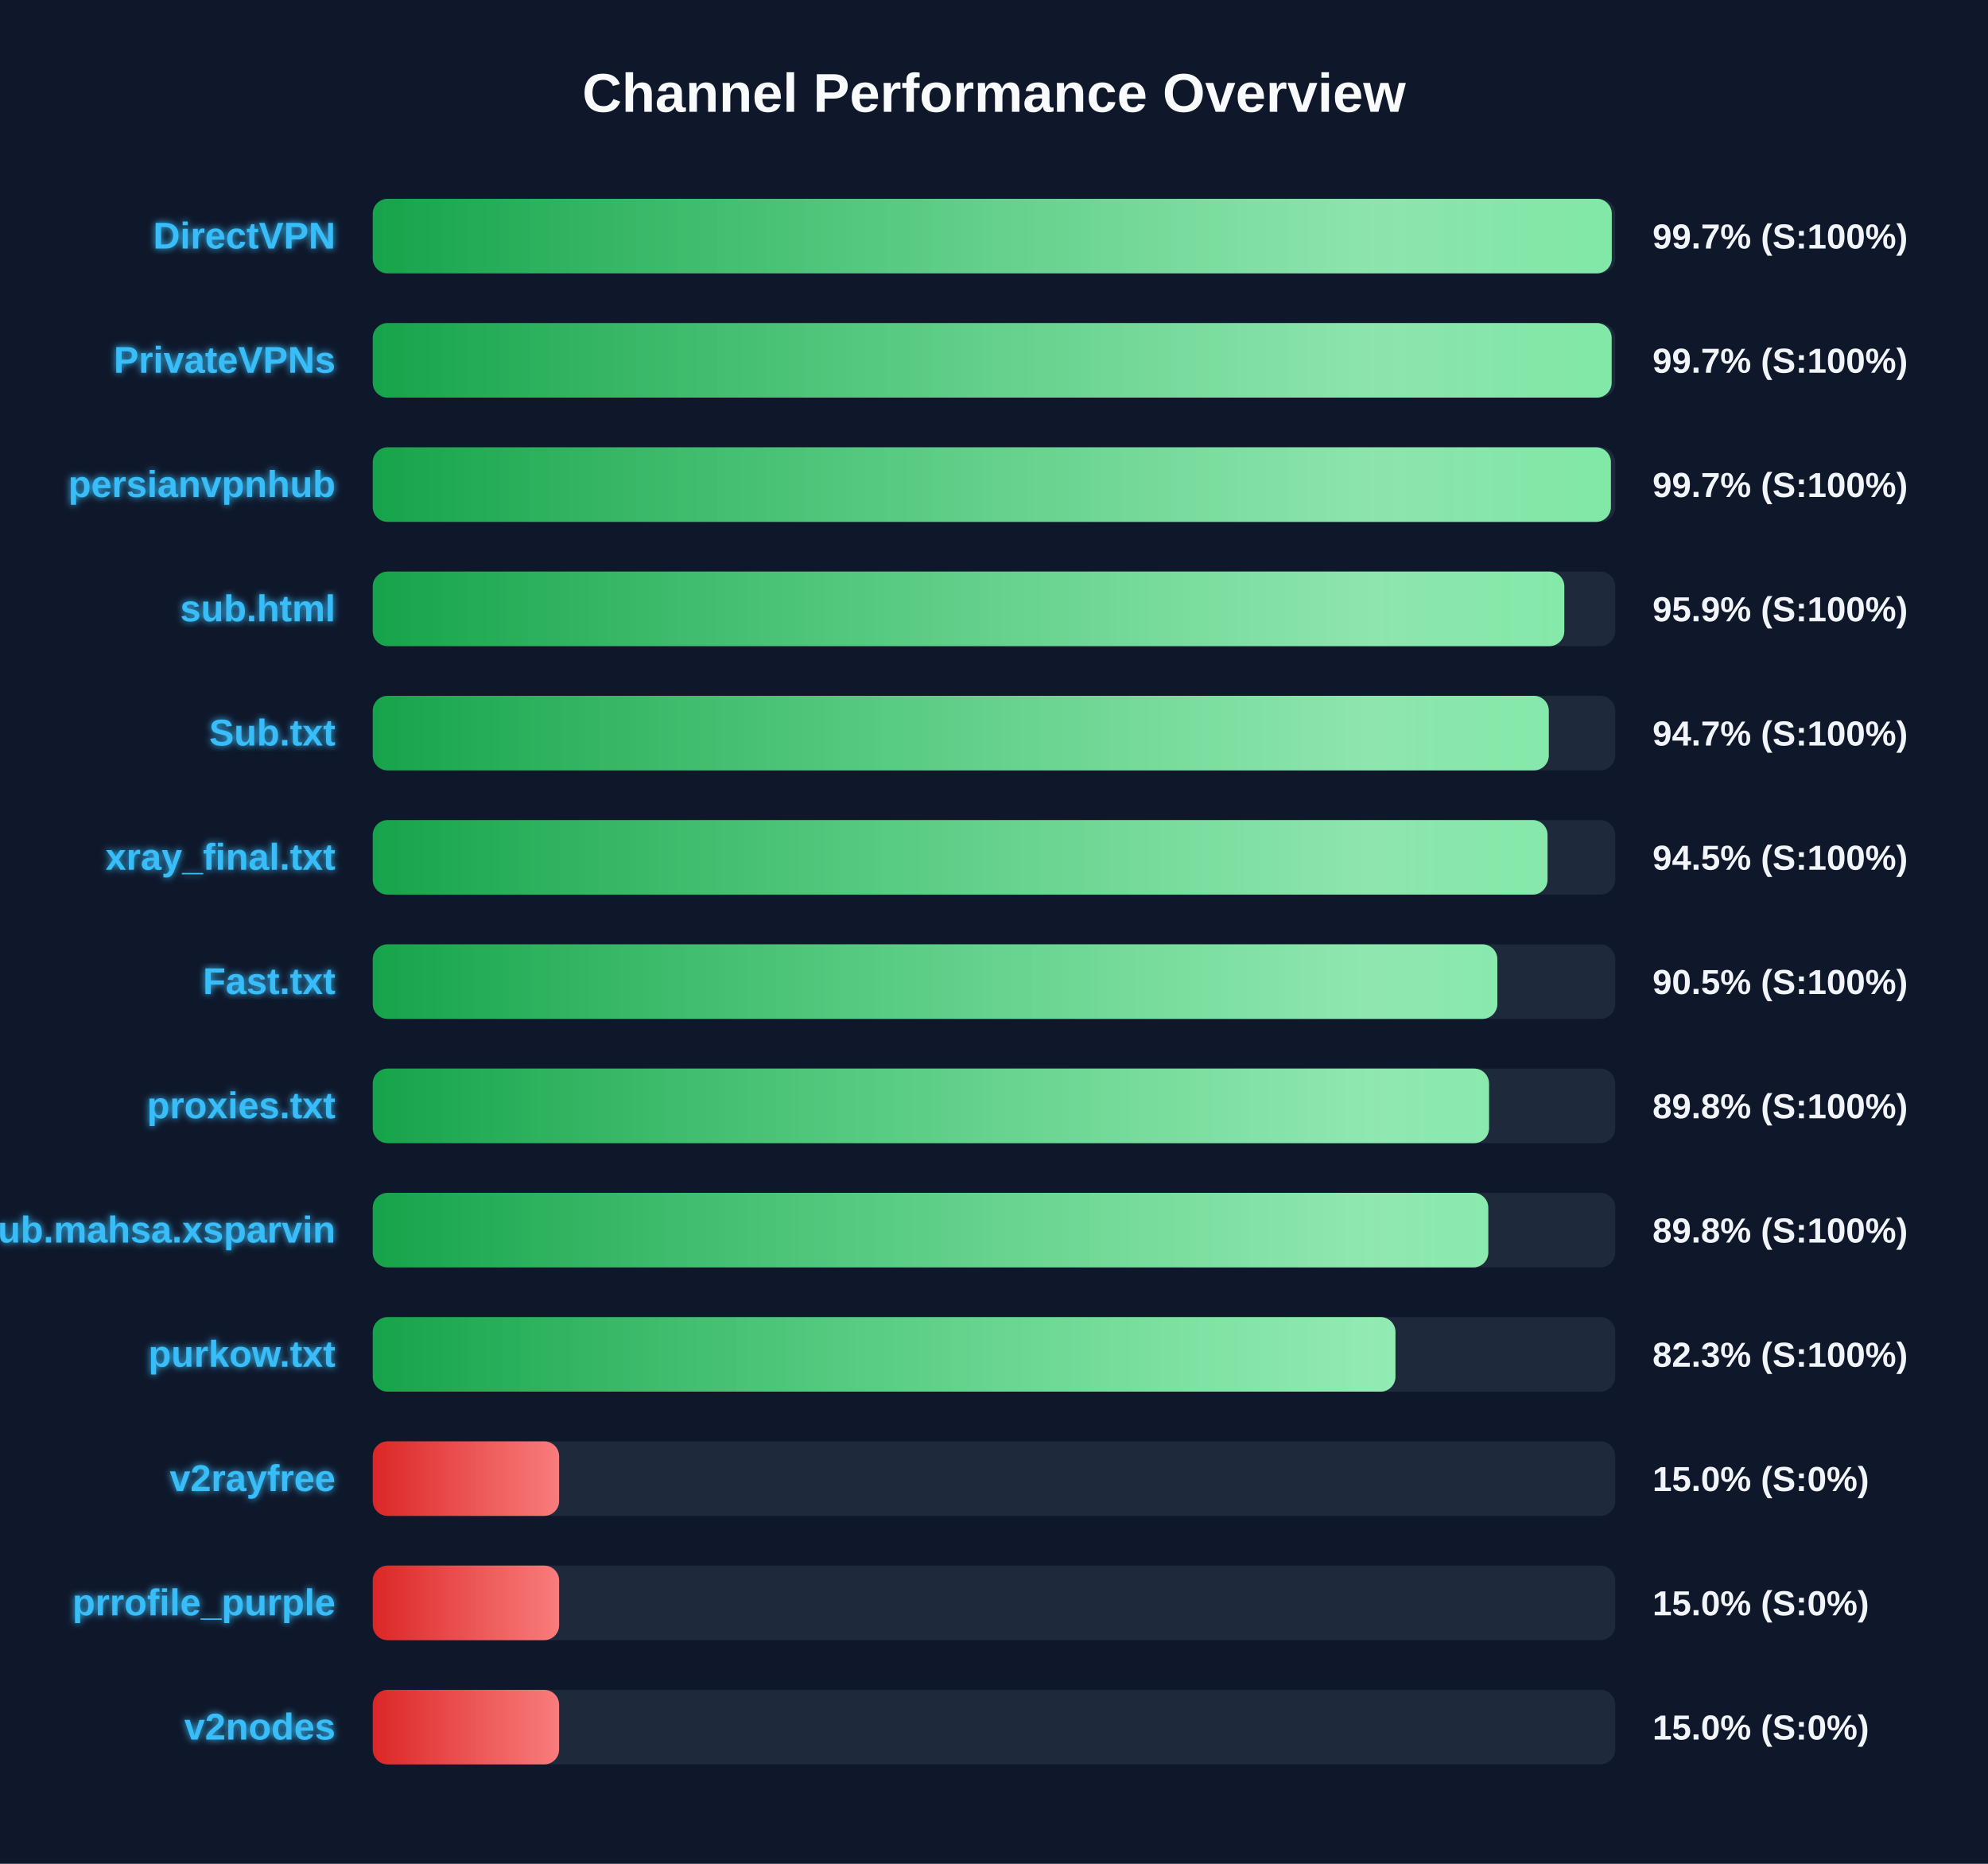
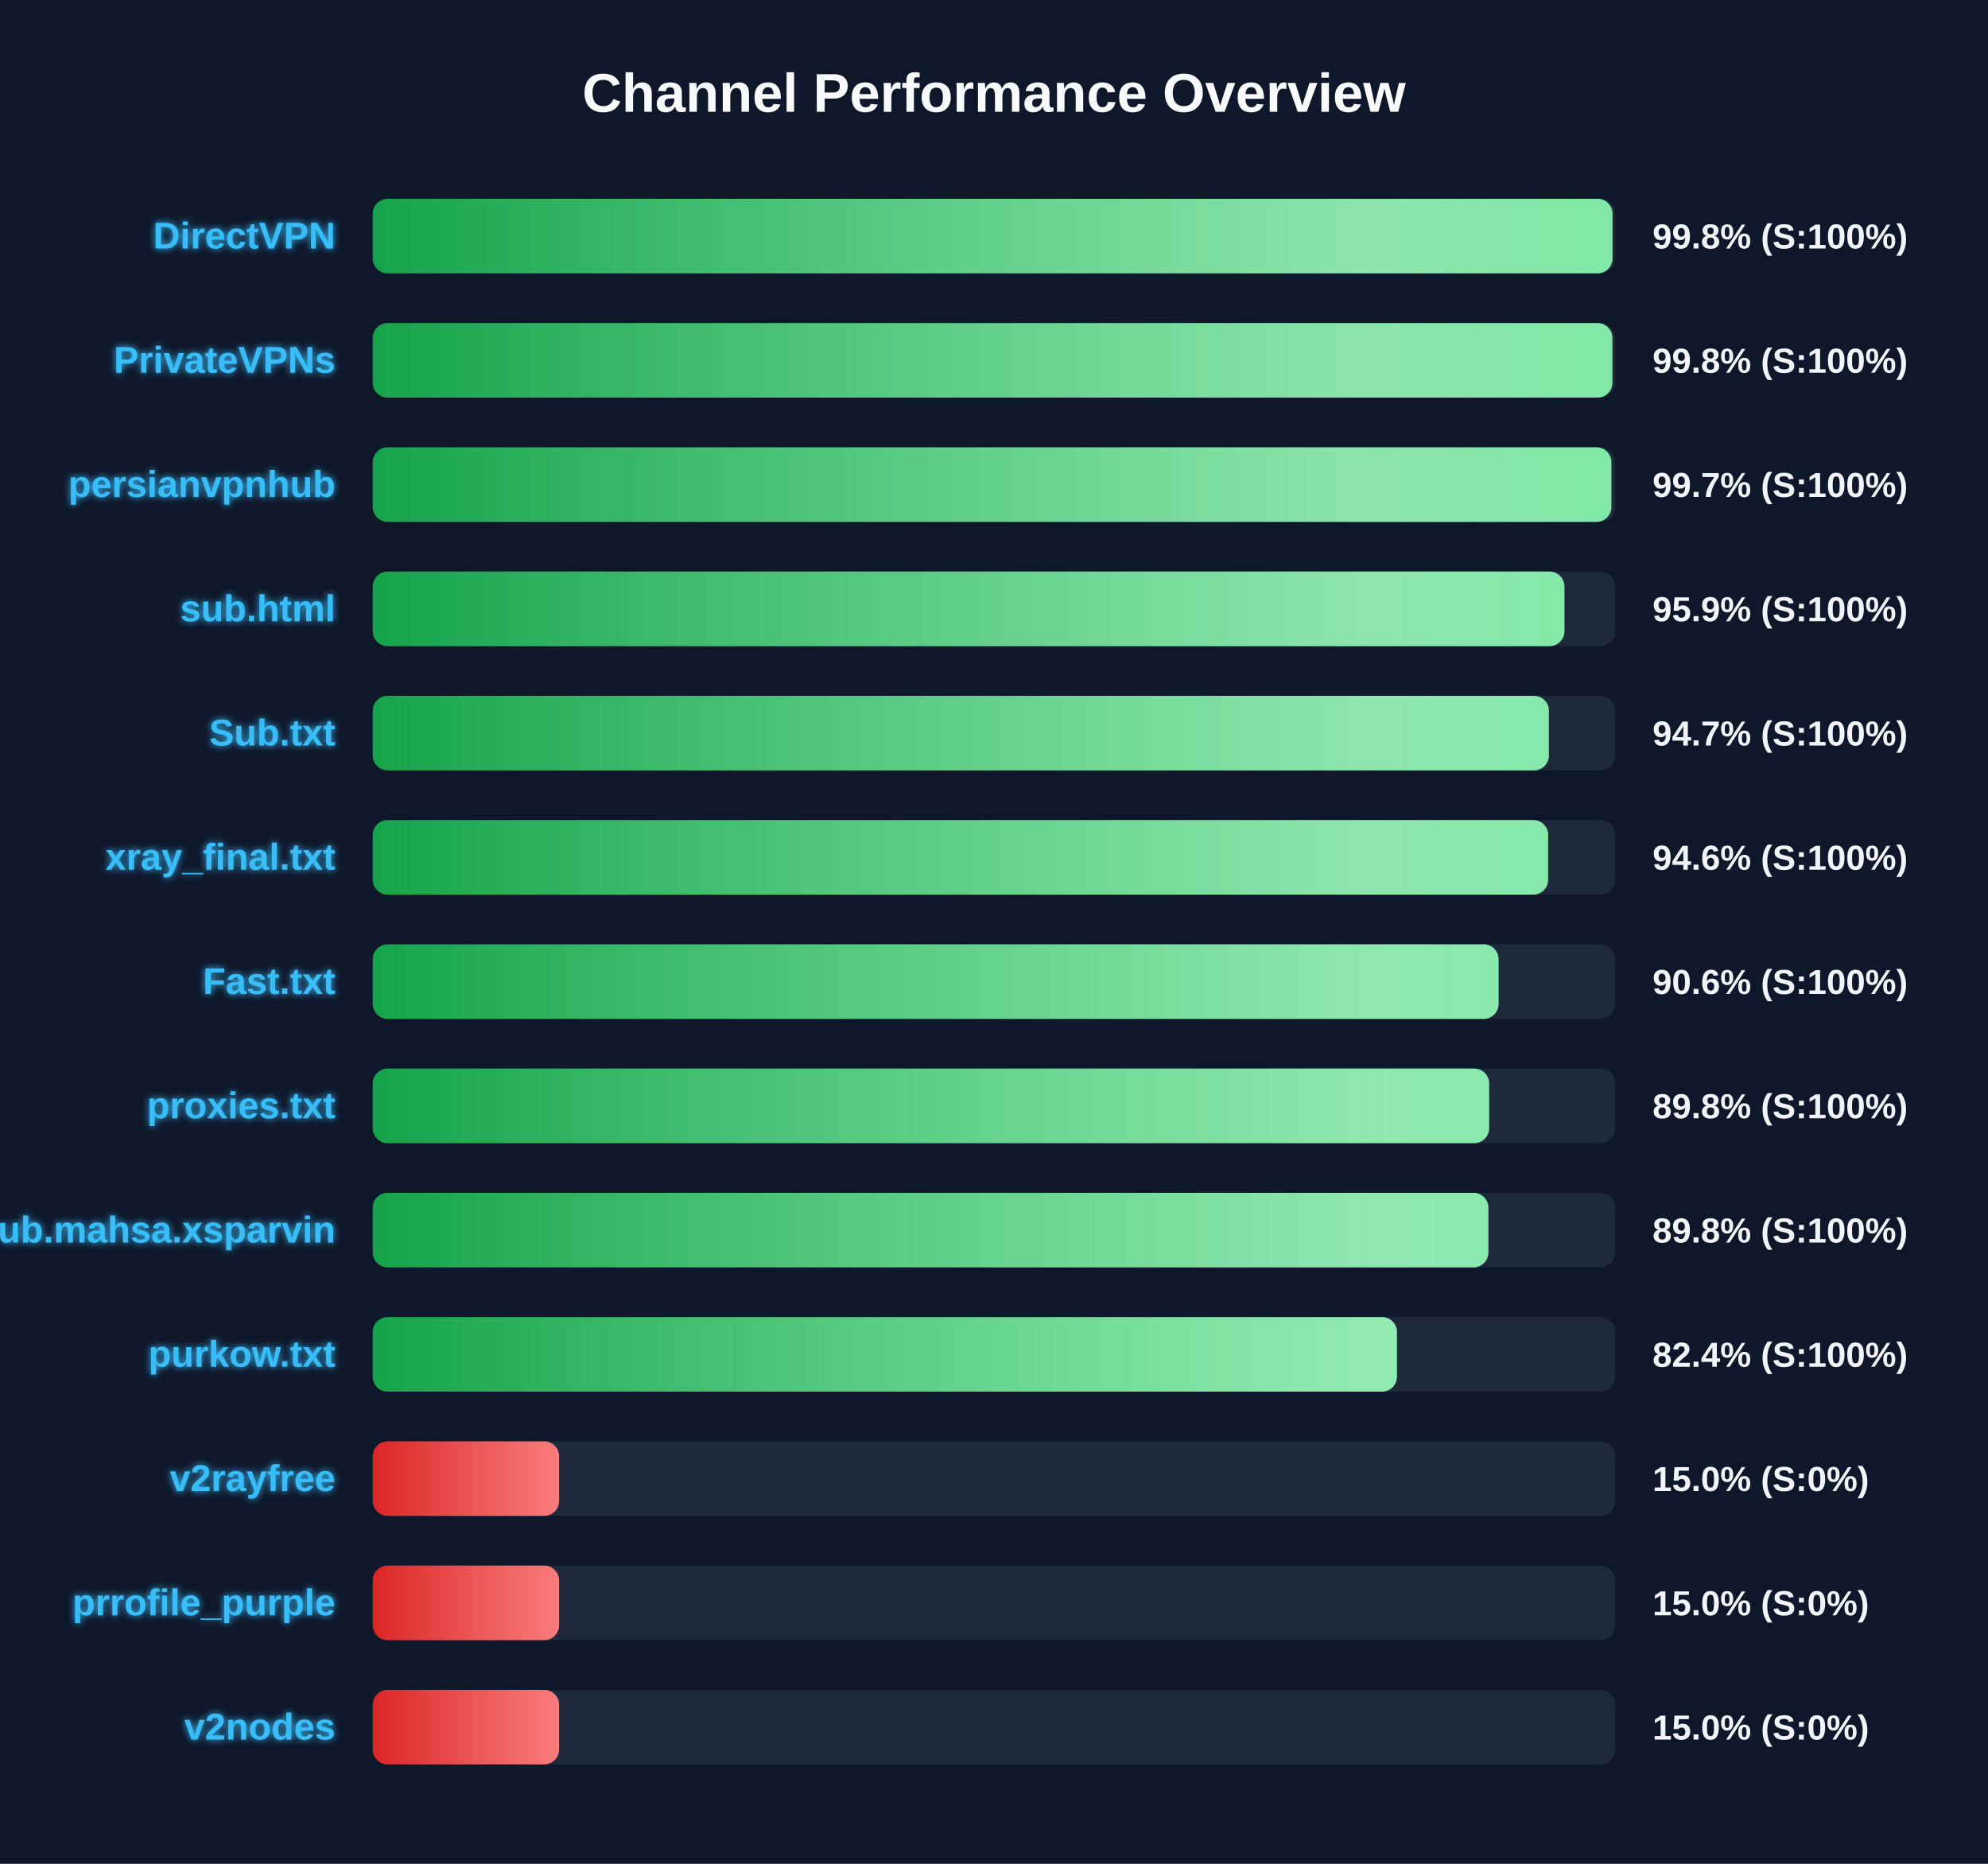
<svg xmlns="http://www.w3.org/2000/svg" width="800" height="750" version="1.1">
  <defs>
    <linearGradient id="grad-green" x1="0%" y1="0%" x2="100%" y2="0%">
      <stop offset="0%" stop-color="#16a34a" />
      <stop offset="100%" stop-color="#4ade80" />
    </linearGradient>
    <linearGradient id="grad-yellow" x1="0%" y1="0%" x2="100%" y2="0%">
      <stop offset="0%" stop-color="#ca8a04" />
      <stop offset="100%" stop-color="#fde047" />
    </linearGradient>
    <linearGradient id="grad-red" x1="0%" y1="0%" x2="100%" y2="0%">
      <stop offset="0%" stop-color="#dc2626" />
      <stop offset="100%" stop-color="#f87171" />
    </linearGradient>
    <linearGradient id="shimmer" x1="0%" y1="0%" x2="100%" y2="0%">
      <stop offset="0%" stop-color="rgba(255,255,255,0)" />
      <stop offset="50%" stop-color="rgba(255,255,255,0.4)" />
      <stop offset="100%" stop-color="rgba(255,255,255,0)" />
    </linearGradient>
    <filter id="glow" x="-20%" y="-20%" width="140%" height="140%">
      <feGaussianBlur stdDeviation="1.5" result="blur" />
      <feComposite in="SourceGraphic" in2="blur" operator="over" />
    </filter>
  </defs>
  <style>
        .bg-rect { fill: #0f172a; }
        .title { font: bold 22px 'Segoe UI', Arial, sans-serif; fill: #f8fafc; }
        .row { font: bold 15px 'Segoe UI', Arial, sans-serif; fill: #38bdf8; filter: url(#glow); }
        .score { font: bold 14px 'Segoe UI', Arial, sans-serif; fill: #f1f5f9; }
        @keyframes shimmer-anim {
            0% { transform: translateX(-100%); }
            100% { transform: translateX(200%); }
        }
        .shimmer-rect {
            animation: shimmer-anim 2.5s infinite linear;
        }
    </style>
  <rect width="100%" height="100%" class="bg-rect" />
  <text x="400" y="45" text-anchor="middle" class="title">Channel Performance Overview</text>
  <rect x="150" y="80" width="500" height="30" fill="#1e293b" rx="6" />
  <clipPath id="clip-0">
-     <rect x="150" y="80" width="498.6" height="30" rx="6" />
+     <rect x="150" y="80" width="498.9" height="30" rx="6" />
  </clipPath>
-   <rect x="150" y="80" width="498.6" height="30" fill="url(#grad-green)" rx="6" />
+   <rect x="150" y="80" width="498.9" height="30" fill="url(#grad-green)" rx="6" />
  <g clip-path="url(#clip-0)">
    <rect x="150" y="80" width="100%" height="30" fill="url(#shimmer)" class="shimmer-rect" />
  </g>
  <text x="135" y="100" text-anchor="end" class="row">DirectVPN</text>
-   <text x="665" y="100" text-anchor="start" class="score">99.7% (S:100%)</text>
+   <text x="665" y="100" text-anchor="start" class="score">99.8% (S:100%)</text>
  <rect x="150" y="130" width="500" height="30" fill="#1e293b" rx="6" />
  <clipPath id="clip-1">
-     <rect x="150" y="130" width="498.55" height="30" rx="6" />
+     <rect x="150" y="130" width="498.85" height="30" rx="6" />
  </clipPath>
-   <rect x="150" y="130" width="498.55" height="30" fill="url(#grad-green)" rx="6" />
+   <rect x="150" y="130" width="498.85" height="30" fill="url(#grad-green)" rx="6" />
  <g clip-path="url(#clip-1)">
    <rect x="150" y="130" width="100%" height="30" fill="url(#shimmer)" class="shimmer-rect" />
  </g>
  <text x="135" y="150" text-anchor="end" class="row">PrivateVPNs</text>
-   <text x="665" y="150" text-anchor="start" class="score">99.7% (S:100%)</text>
+   <text x="665" y="150" text-anchor="start" class="score">99.8% (S:100%)</text>
  <rect x="150" y="180" width="500" height="30" fill="#1e293b" rx="6" />
  <clipPath id="clip-2">
-     <rect x="150" y="180" width="498.25" height="30" rx="6" />
+     <rect x="150" y="180" width="498.45" height="30" rx="6" />
  </clipPath>
-   <rect x="150" y="180" width="498.25" height="30" fill="url(#grad-green)" rx="6" />
+   <rect x="150" y="180" width="498.45" height="30" fill="url(#grad-green)" rx="6" />
  <g clip-path="url(#clip-2)">
    <rect x="150" y="180" width="100%" height="30" fill="url(#shimmer)" class="shimmer-rect" />
  </g>
  <text x="135" y="200" text-anchor="end" class="row">persianvpnhub</text>
  <text x="665" y="200" text-anchor="start" class="score">99.7% (S:100%)</text>
  <rect x="150" y="230" width="500" height="30" fill="#1e293b" rx="6" />
  <clipPath id="clip-3">
-     <rect x="150" y="230" width="479.5" height="30" rx="6" />
+     <rect x="150" y="230" width="479.55" height="30" rx="6" />
  </clipPath>
-   <rect x="150" y="230" width="479.5" height="30" fill="url(#grad-green)" rx="6" />
+   <rect x="150" y="230" width="479.55" height="30" fill="url(#grad-green)" rx="6" />
  <g clip-path="url(#clip-3)">
    <rect x="150" y="230" width="100%" height="30" fill="url(#shimmer)" class="shimmer-rect" />
  </g>
  <text x="135" y="250" text-anchor="end" class="row">sub.html</text>
  <text x="665" y="250" text-anchor="start" class="score">95.9% (S:100%)</text>
  <rect x="150" y="280" width="500" height="30" fill="#1e293b" rx="6" />
  <clipPath id="clip-4">
-     <rect x="150" y="280" width="473.25" height="30" rx="6" />
+     <rect x="150" y="280" width="473.3" height="30" rx="6" />
  </clipPath>
-   <rect x="150" y="280" width="473.25" height="30" fill="url(#grad-green)" rx="6" />
+   <rect x="150" y="280" width="473.3" height="30" fill="url(#grad-green)" rx="6" />
  <g clip-path="url(#clip-4)">
    <rect x="150" y="280" width="100%" height="30" fill="url(#shimmer)" class="shimmer-rect" />
  </g>
  <text x="135" y="300" text-anchor="end" class="row">Sub.txt</text>
  <text x="665" y="300" text-anchor="start" class="score">94.7% (S:100%)</text>
  <rect x="150" y="330" width="500" height="30" fill="#1e293b" rx="6" />
  <clipPath id="clip-5">
-     <rect x="150" y="330" width="472.75" height="30" rx="6" />
+     <rect x="150" y="330" width="473.0" height="30" rx="6" />
  </clipPath>
-   <rect x="150" y="330" width="472.75" height="30" fill="url(#grad-green)" rx="6" />
+   <rect x="150" y="330" width="473.0" height="30" fill="url(#grad-green)" rx="6" />
  <g clip-path="url(#clip-5)">
    <rect x="150" y="330" width="100%" height="30" fill="url(#shimmer)" class="shimmer-rect" />
  </g>
  <text x="135" y="350" text-anchor="end" class="row">xray_final.txt</text>
-   <text x="665" y="350" text-anchor="start" class="score">94.5% (S:100%)</text>
+   <text x="665" y="350" text-anchor="start" class="score">94.6% (S:100%)</text>
  <rect x="150" y="380" width="500" height="30" fill="#1e293b" rx="6" />
  <clipPath id="clip-6">
-     <rect x="150" y="380" width="452.55" height="30" rx="6" />
+     <rect x="150" y="380" width="453.05" height="30" rx="6" />
  </clipPath>
-   <rect x="150" y="380" width="452.55" height="30" fill="url(#grad-green)" rx="6" />
+   <rect x="150" y="380" width="453.05" height="30" fill="url(#grad-green)" rx="6" />
  <g clip-path="url(#clip-6)">
    <rect x="150" y="380" width="100%" height="30" fill="url(#shimmer)" class="shimmer-rect" />
  </g>
  <text x="135" y="400" text-anchor="end" class="row">Fast.txt</text>
-   <text x="665" y="400" text-anchor="start" class="score">90.5% (S:100%)</text>
+   <text x="665" y="400" text-anchor="start" class="score">90.6% (S:100%)</text>
  <rect x="150" y="430" width="500" height="30" fill="#1e293b" rx="6" />
  <clipPath id="clip-7">
-     <rect x="150" y="430" width="449.2" height="30" rx="6" />
+     <rect x="150" y="430" width="449.25" height="30" rx="6" />
  </clipPath>
-   <rect x="150" y="430" width="449.2" height="30" fill="url(#grad-green)" rx="6" />
+   <rect x="150" y="430" width="449.25" height="30" fill="url(#grad-green)" rx="6" />
  <g clip-path="url(#clip-7)">
    <rect x="150" y="430" width="100%" height="30" fill="url(#shimmer)" class="shimmer-rect" />
  </g>
  <text x="135" y="450" text-anchor="end" class="row">proxies.txt</text>
  <text x="665" y="450" text-anchor="start" class="score">89.8% (S:100%)</text>
  <rect x="150" y="480" width="500" height="30" fill="#1e293b" rx="6" />
  <clipPath id="clip-8">
-     <rect x="150" y="480" width="448.9" height="30" rx="6" />
+     <rect x="150" y="480" width="448.95" height="30" rx="6" />
  </clipPath>
-   <rect x="150" y="480" width="448.9" height="30" fill="url(#grad-green)" rx="6" />
+   <rect x="150" y="480" width="448.95" height="30" fill="url(#grad-green)" rx="6" />
  <g clip-path="url(#clip-8)">
    <rect x="150" y="480" width="100%" height="30" fill="url(#shimmer)" class="shimmer-rect" />
  </g>
  <text x="135" y="500" text-anchor="end" class="row">Sub.mahsa.xsparvin</text>
  <text x="665" y="500" text-anchor="start" class="score">89.8% (S:100%)</text>
  <rect x="150" y="530" width="500" height="30" fill="#1e293b" rx="6" />
  <clipPath id="clip-9">
-     <rect x="150" y="530" width="411.55" height="30" rx="6" />
+     <rect x="150" y="530" width="412.15" height="30" rx="6" />
  </clipPath>
-   <rect x="150" y="530" width="411.55" height="30" fill="url(#grad-green)" rx="6" />
+   <rect x="150" y="530" width="412.15" height="30" fill="url(#grad-green)" rx="6" />
  <g clip-path="url(#clip-9)">
    <rect x="150" y="530" width="100%" height="30" fill="url(#shimmer)" class="shimmer-rect" />
  </g>
  <text x="135" y="550" text-anchor="end" class="row">purkow.txt</text>
-   <text x="665" y="550" text-anchor="start" class="score">82.3% (S:100%)</text>
+   <text x="665" y="550" text-anchor="start" class="score">82.4% (S:100%)</text>
  <rect x="150" y="580" width="500" height="30" fill="#1e293b" rx="6" />
  <clipPath id="clip-10">
    <rect x="150" y="580" width="75.0" height="30" rx="6" />
  </clipPath>
  <rect x="150" y="580" width="75.0" height="30" fill="url(#grad-red)" rx="6" />
  <g clip-path="url(#clip-10)">
    <rect x="150" y="580" width="100%" height="30" fill="url(#shimmer)" class="shimmer-rect" />
  </g>
  <text x="135" y="600" text-anchor="end" class="row">v2rayfree</text>
  <text x="665" y="600" text-anchor="start" class="score">15.0% (S:0%)</text>
  <rect x="150" y="630" width="500" height="30" fill="#1e293b" rx="6" />
  <clipPath id="clip-11">
    <rect x="150" y="630" width="75.0" height="30" rx="6" />
  </clipPath>
  <rect x="150" y="630" width="75.0" height="30" fill="url(#grad-red)" rx="6" />
  <g clip-path="url(#clip-11)">
    <rect x="150" y="630" width="100%" height="30" fill="url(#shimmer)" class="shimmer-rect" />
  </g>
  <text x="135" y="650" text-anchor="end" class="row">prrofile_purple</text>
  <text x="665" y="650" text-anchor="start" class="score">15.0% (S:0%)</text>
  <rect x="150" y="680" width="500" height="30" fill="#1e293b" rx="6" />
  <clipPath id="clip-12">
    <rect x="150" y="680" width="75.0" height="30" rx="6" />
  </clipPath>
  <rect x="150" y="680" width="75.0" height="30" fill="url(#grad-red)" rx="6" />
  <g clip-path="url(#clip-12)">
    <rect x="150" y="680" width="100%" height="30" fill="url(#shimmer)" class="shimmer-rect" />
  </g>
  <text x="135" y="700" text-anchor="end" class="row">v2nodes</text>
  <text x="665" y="700" text-anchor="start" class="score">15.0% (S:0%)</text>
</svg>
